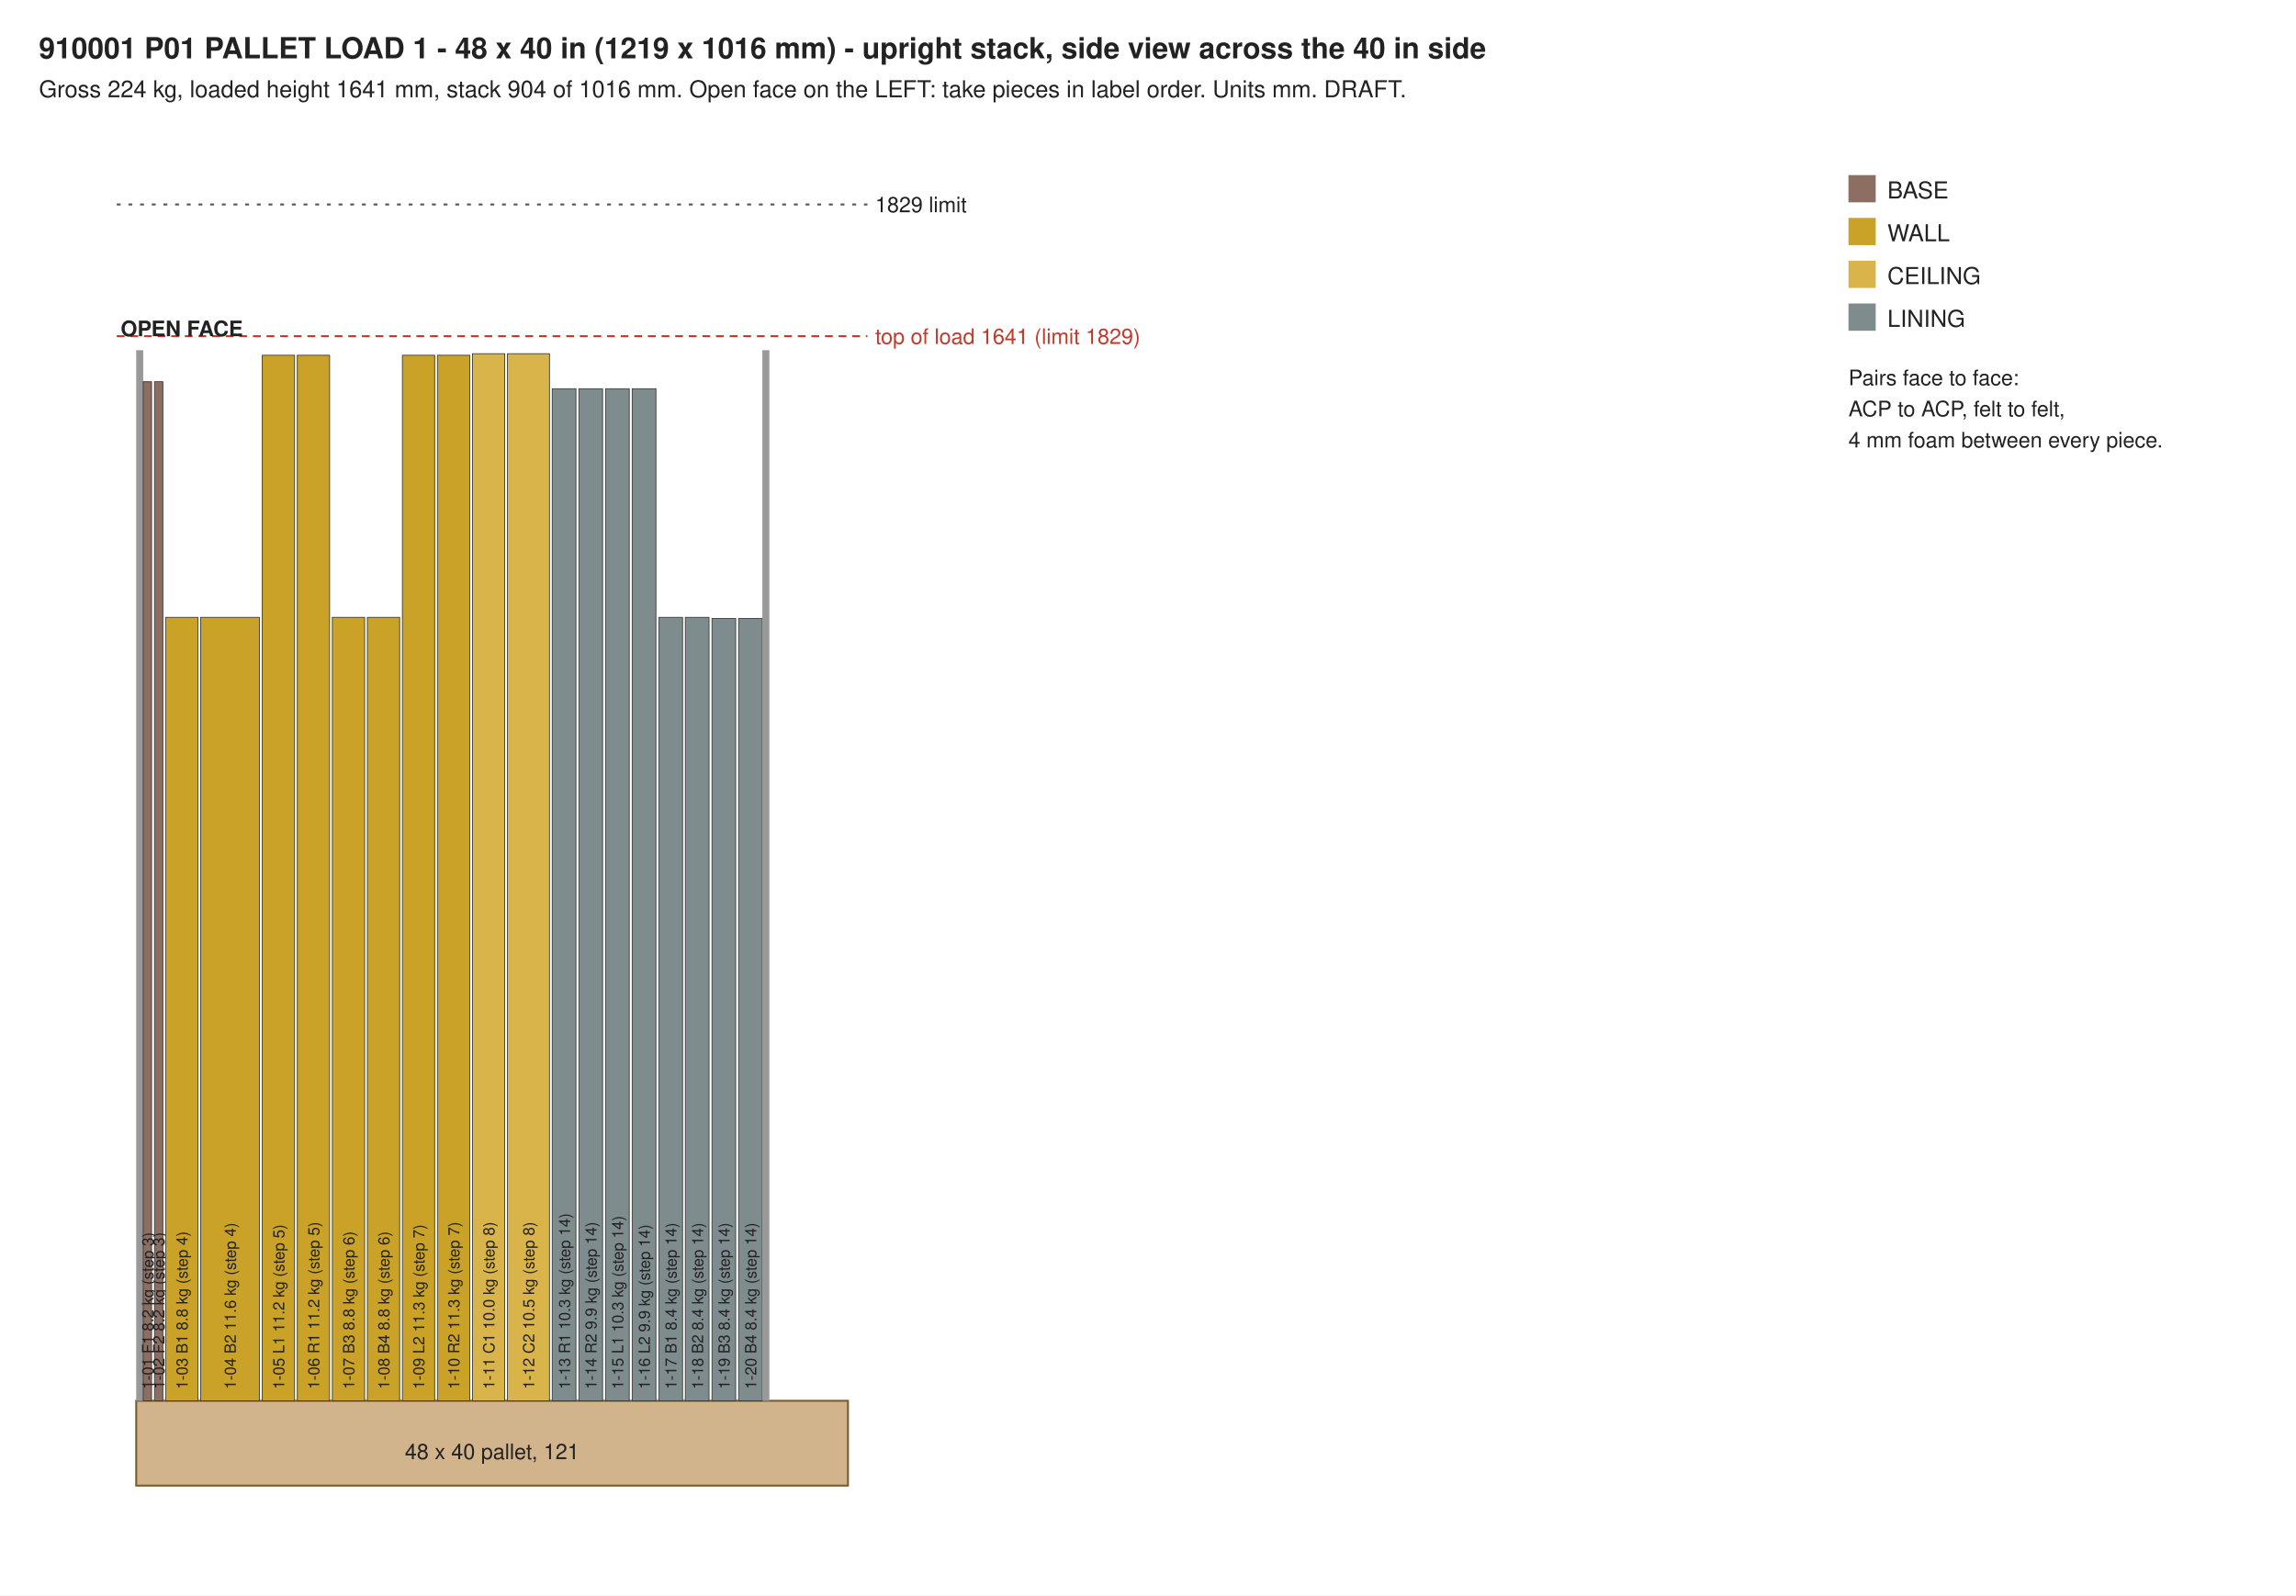
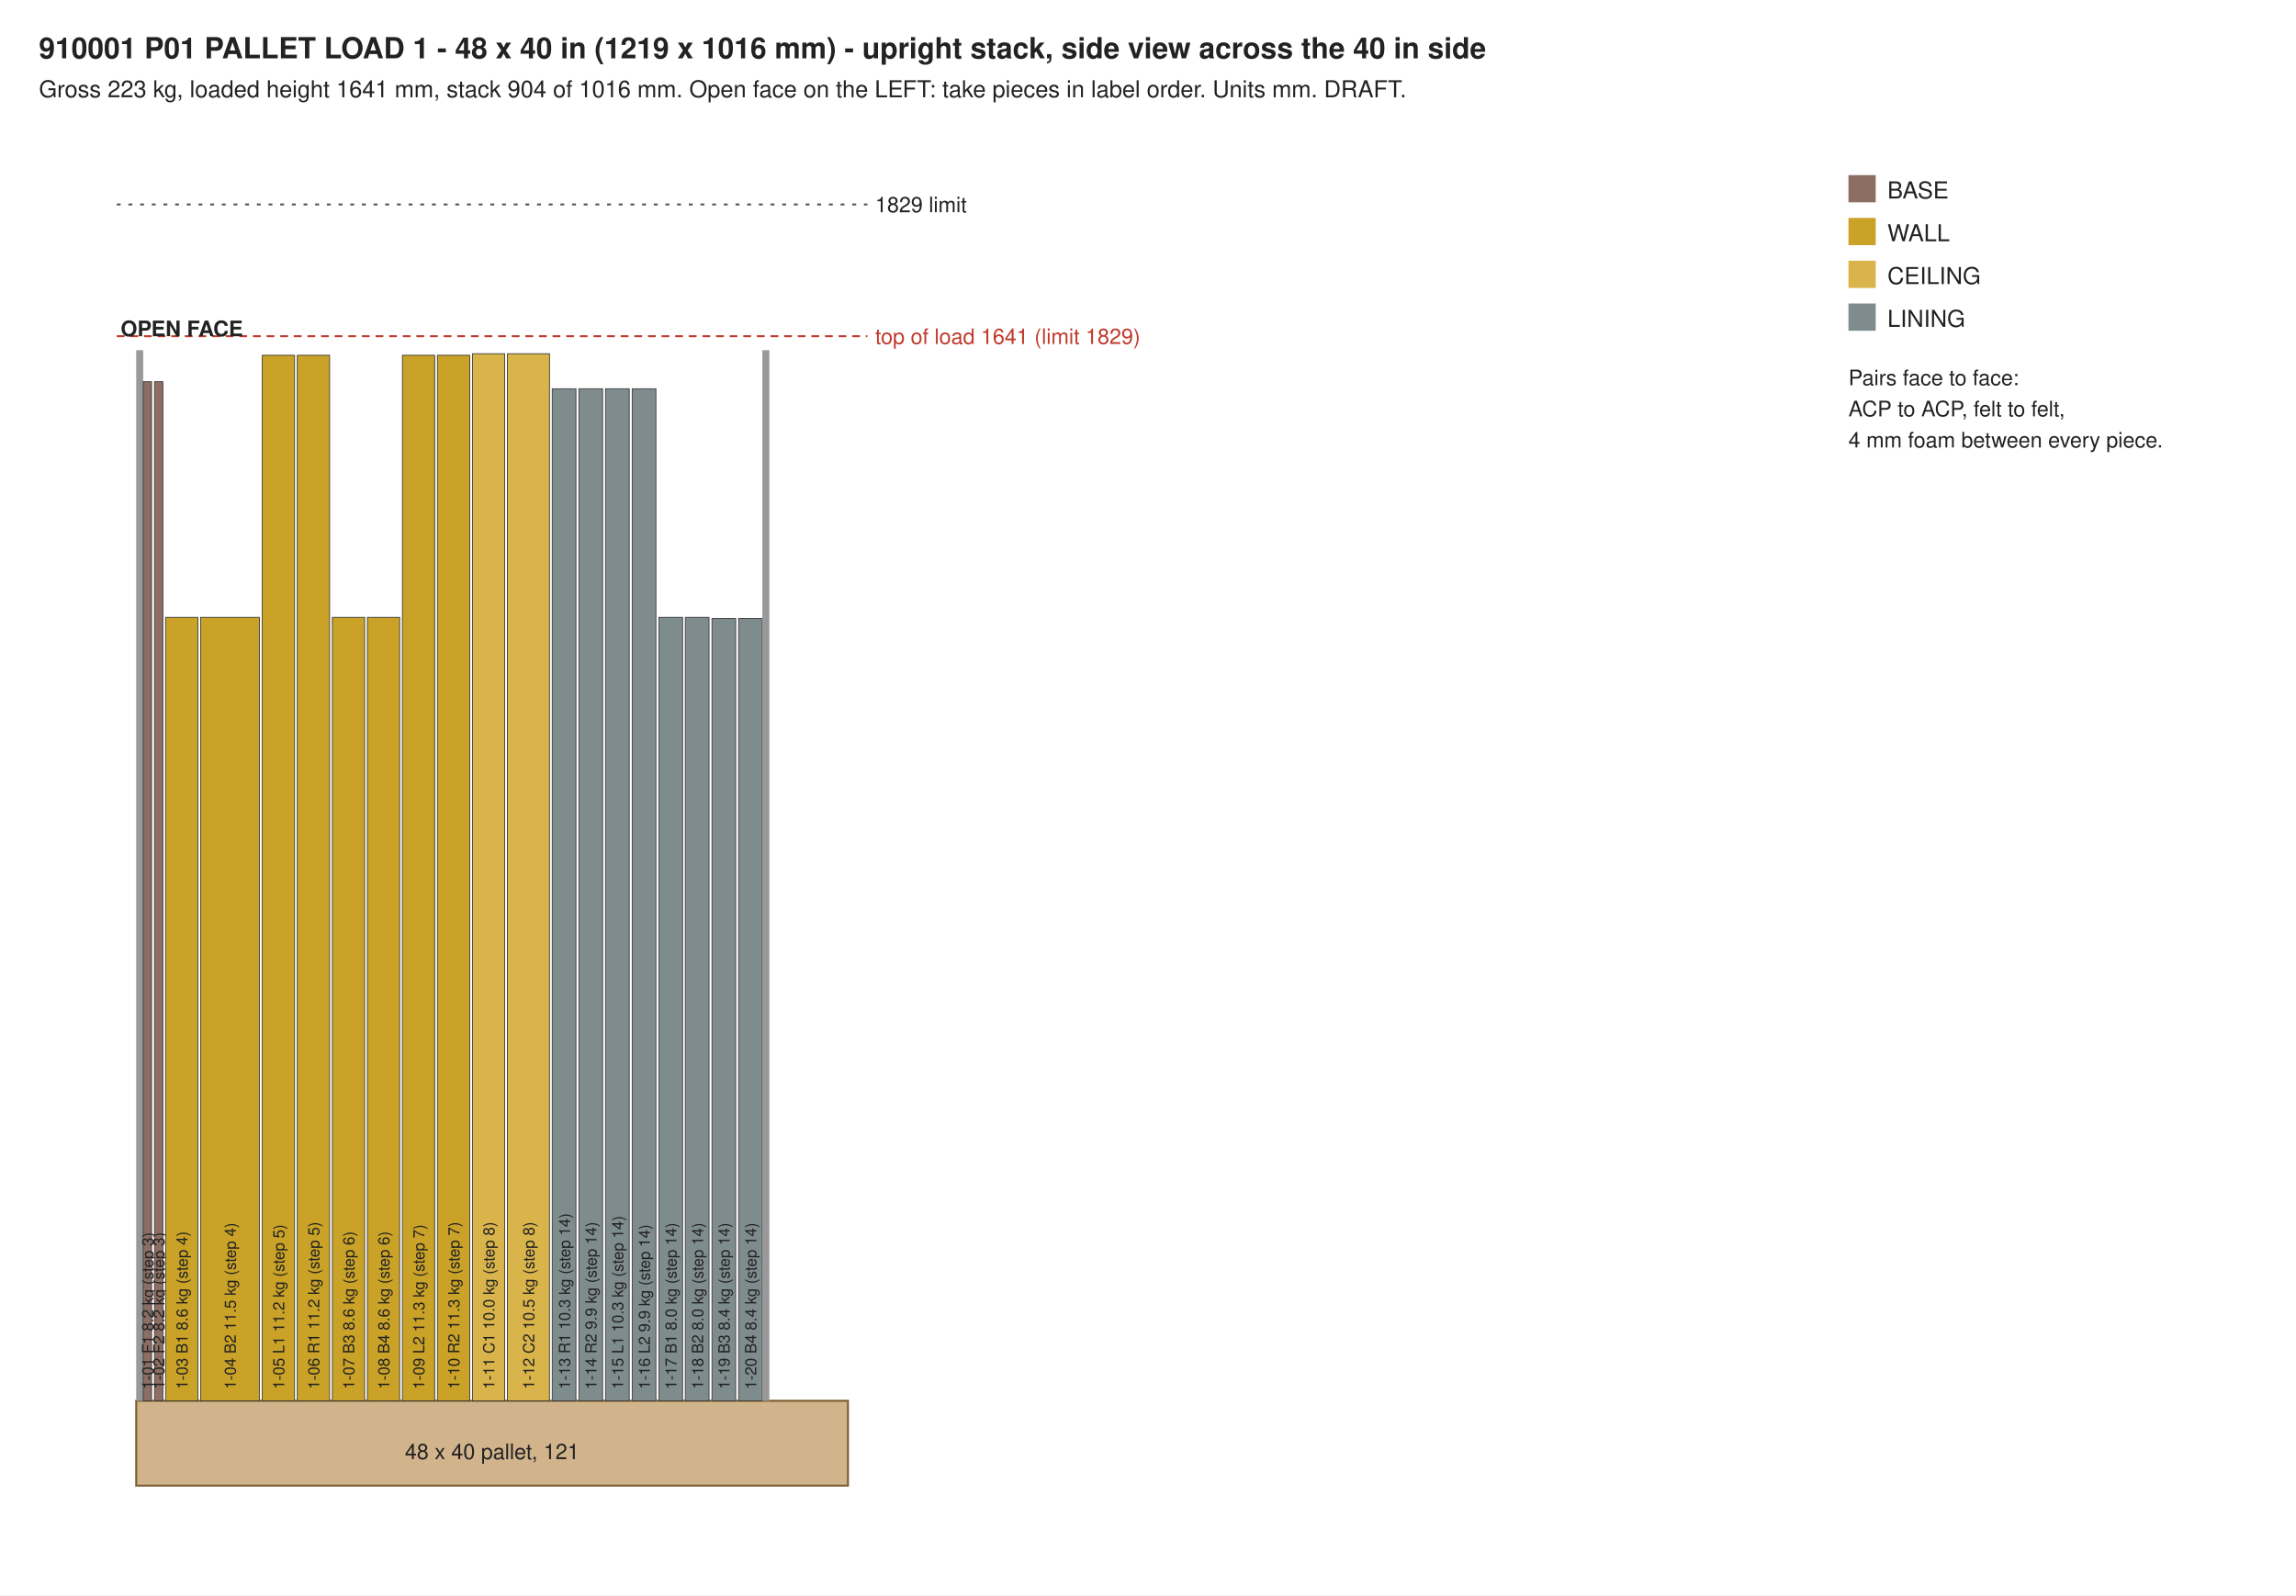
<svg xmlns="http://www.w3.org/2000/svg" width="1180" height="820" viewBox="0 0 1180 820">
  <rect width="1180" height="820" fill="#ffffff" />
  <text x="20.0" y="30.0" font-family="Helvetica, Arial, sans-serif" font-size="15" text-anchor="start" font-weight="bold" fill="#222">910001 P01  PALLET LOAD 1 - 48 x 40 in (1219 x 1016 mm) - upright stack, side view across the 40 in side</text>
-   <text x="20.0" y="50.0" font-family="Helvetica, Arial, sans-serif" font-size="12" text-anchor="start" font-weight="normal" fill="#222">Gross 224 kg, loaded height 1641 mm, stack 904 of 1016 mm. Open face on the LEFT: take pieces in label order. Units mm. DRAFT.</text>
+   <text x="20.0" y="50.0" font-family="Helvetica, Arial, sans-serif" font-size="12" text-anchor="start" font-weight="normal" fill="#222">Gross 223 kg, loaded height 1641 mm, stack 904 of 1016 mm. Open face on the LEFT: take pieces in label order. Units mm. DRAFT.</text>
  <rect x="70" y="720" width="365.8" height="43.6" fill="#d2b48c" stroke="#7a5c2e" />
  <text x="252.9" y="750.0" font-family="Helvetica, Arial, sans-serif" font-size="11" text-anchor="middle" font-weight="normal" fill="#222">48 x 40 pallet, 121</text>
  <rect x="70" y="180.0" width="3.6" height="540.0" fill="#999" />
  <rect x="73.6" y="196.2" width="4.3" height="523.8" fill="#8d6e63" stroke="#333" stroke-width="0.4" />
  <g transform="translate(78.8,714.0) rotate(-90)">
    <text x="0.0" y="0.0" font-family="Helvetica, Arial, sans-serif" font-size="8" text-anchor="start" font-weight="normal" fill="#222">1-01 F1 8.2 kg (step 3)</text>
  </g>
  <rect x="79.4" y="196.2" width="4.3" height="523.8" fill="#8d6e63" stroke="#333" stroke-width="0.4" />
  <g transform="translate(84.5,714.0) rotate(-90)">
    <text x="0.0" y="0.0" font-family="Helvetica, Arial, sans-serif" font-size="8" text-anchor="start" font-weight="normal" fill="#222">1-02 F2 8.2 kg (step 3)</text>
  </g>
  <rect x="85.1" y="317.3" width="16.6" height="402.7" fill="#c9a227" stroke="#333" stroke-width="0.4" />
  <g transform="translate(96.4,714.0) rotate(-90)">
-     <text x="0.0" y="0.0" font-family="Helvetica, Arial, sans-serif" font-size="8" text-anchor="start" font-weight="normal" fill="#222">1-03 B1 8.8 kg (step 4)</text>
+     <text x="0.0" y="0.0" font-family="Helvetica, Arial, sans-serif" font-size="8" text-anchor="start" font-weight="normal" fill="#222">1-03 B1 8.6 kg (step 4)</text>
  </g>
  <rect x="103.1" y="317.3" width="30.2" height="402.7" fill="#c9a227" stroke="#333" stroke-width="0.4" />
  <g transform="translate(121.2,714.0) rotate(-90)">
-     <text x="0.0" y="0.0" font-family="Helvetica, Arial, sans-serif" font-size="8" text-anchor="start" font-weight="normal" fill="#222">1-04 B2 11.6 kg (step 4)</text>
+     <text x="0.0" y="0.0" font-family="Helvetica, Arial, sans-serif" font-size="8" text-anchor="start" font-weight="normal" fill="#222">1-04 B2 11.5 kg (step 4)</text>
  </g>
  <rect x="134.8" y="182.6" width="16.6" height="537.4" fill="#c9a227" stroke="#333" stroke-width="0.4" />
  <g transform="translate(146.1,714.0) rotate(-90)">
    <text x="0.0" y="0.0" font-family="Helvetica, Arial, sans-serif" font-size="8" text-anchor="start" font-weight="normal" fill="#222">1-05 L1 11.2 kg (step 5)</text>
  </g>
  <rect x="152.8" y="182.6" width="16.6" height="537.4" fill="#c9a227" stroke="#333" stroke-width="0.4" />
  <g transform="translate(164.1,714.0) rotate(-90)">
    <text x="0.0" y="0.0" font-family="Helvetica, Arial, sans-serif" font-size="8" text-anchor="start" font-weight="normal" fill="#222">1-06 R1 11.2 kg (step 5)</text>
  </g>
  <rect x="170.8" y="317.3" width="16.6" height="402.7" fill="#c9a227" stroke="#333" stroke-width="0.4" />
  <g transform="translate(182.1,714.0) rotate(-90)">
-     <text x="0.0" y="0.0" font-family="Helvetica, Arial, sans-serif" font-size="8" text-anchor="start" font-weight="normal" fill="#222">1-07 B3 8.8 kg (step 6)</text>
+     <text x="0.0" y="0.0" font-family="Helvetica, Arial, sans-serif" font-size="8" text-anchor="start" font-weight="normal" fill="#222">1-07 B3 8.6 kg (step 6)</text>
  </g>
  <rect x="188.8" y="317.3" width="16.6" height="402.7" fill="#c9a227" stroke="#333" stroke-width="0.4" />
  <g transform="translate(200.1,714.0) rotate(-90)">
-     <text x="0.0" y="0.0" font-family="Helvetica, Arial, sans-serif" font-size="8" text-anchor="start" font-weight="normal" fill="#222">1-08 B4 8.8 kg (step 6)</text>
+     <text x="0.0" y="0.0" font-family="Helvetica, Arial, sans-serif" font-size="8" text-anchor="start" font-weight="normal" fill="#222">1-08 B4 8.6 kg (step 6)</text>
  </g>
  <rect x="206.8" y="182.6" width="16.6" height="537.4" fill="#c9a227" stroke="#333" stroke-width="0.4" />
  <g transform="translate(218.1,714.0) rotate(-90)">
    <text x="0.0" y="0.0" font-family="Helvetica, Arial, sans-serif" font-size="8" text-anchor="start" font-weight="normal" fill="#222">1-09 L2 11.3 kg (step 7)</text>
  </g>
  <rect x="224.8" y="182.6" width="16.6" height="537.4" fill="#c9a227" stroke="#333" stroke-width="0.4" />
  <g transform="translate(236.1,714.0) rotate(-90)">
    <text x="0.0" y="0.0" font-family="Helvetica, Arial, sans-serif" font-size="8" text-anchor="start" font-weight="normal" fill="#222">1-10 R2 11.3 kg (step 7)</text>
  </g>
  <rect x="242.8" y="181.8" width="16.6" height="538.2" fill="#d9b44a" stroke="#333" stroke-width="0.4" />
  <g transform="translate(254.1,714.0) rotate(-90)">
    <text x="0.0" y="0.0" font-family="Helvetica, Arial, sans-serif" font-size="8" text-anchor="start" font-weight="normal" fill="#222">1-11 C1 10.0 kg (step 8)</text>
  </g>
  <rect x="260.8" y="181.8" width="21.6" height="538.2" fill="#d9b44a" stroke="#333" stroke-width="0.4" />
  <g transform="translate(274.6,714.0) rotate(-90)">
    <text x="0.0" y="0.0" font-family="Helvetica, Arial, sans-serif" font-size="8" text-anchor="start" font-weight="normal" fill="#222">1-12 C2 10.5 kg (step 8)</text>
  </g>
  <rect x="283.8" y="199.8" width="12.2" height="520.2" fill="#7f8c8d" stroke="#333" stroke-width="0.4" />
  <g transform="translate(293.0,714.0) rotate(-90)">
    <text x="0.0" y="0.0" font-family="Helvetica, Arial, sans-serif" font-size="8" text-anchor="start" font-weight="normal" fill="#222">1-13 R1 10.3 kg (step 14)</text>
  </g>
  <rect x="297.5" y="199.8" width="12.2" height="520.2" fill="#7f8c8d" stroke="#333" stroke-width="0.4" />
  <g transform="translate(306.6,714.0) rotate(-90)">
    <text x="0.0" y="0.0" font-family="Helvetica, Arial, sans-serif" font-size="8" text-anchor="start" font-weight="normal" fill="#222">1-14 R2 9.9 kg (step 14)</text>
  </g>
  <rect x="311.2" y="199.8" width="12.2" height="520.2" fill="#7f8c8d" stroke="#333" stroke-width="0.4" />
  <g transform="translate(320.3,714.0) rotate(-90)">
    <text x="0.0" y="0.0" font-family="Helvetica, Arial, sans-serif" font-size="8" text-anchor="start" font-weight="normal" fill="#222">1-15 L1 10.3 kg (step 14)</text>
  </g>
  <rect x="324.9" y="199.8" width="12.2" height="520.2" fill="#7f8c8d" stroke="#333" stroke-width="0.4" />
  <g transform="translate(334.0,714.0) rotate(-90)">
    <text x="0.0" y="0.0" font-family="Helvetica, Arial, sans-serif" font-size="8" text-anchor="start" font-weight="normal" fill="#222">1-16 L2 9.9 kg (step 14)</text>
  </g>
  <rect x="338.6" y="317.3" width="12.2" height="402.7" fill="#7f8c8d" stroke="#333" stroke-width="0.4" />
  <g transform="translate(347.7,714.0) rotate(-90)">
-     <text x="0.0" y="0.0" font-family="Helvetica, Arial, sans-serif" font-size="8" text-anchor="start" font-weight="normal" fill="#222">1-17 B1 8.4 kg (step 14)</text>
+     <text x="0.0" y="0.0" font-family="Helvetica, Arial, sans-serif" font-size="8" text-anchor="start" font-weight="normal" fill="#222">1-17 B1 8.0 kg (step 14)</text>
  </g>
  <rect x="352.2" y="317.3" width="12.2" height="402.7" fill="#7f8c8d" stroke="#333" stroke-width="0.4" />
  <g transform="translate(361.4,714.0) rotate(-90)">
-     <text x="0.0" y="0.0" font-family="Helvetica, Arial, sans-serif" font-size="8" text-anchor="start" font-weight="normal" fill="#222">1-18 B2 8.4 kg (step 14)</text>
+     <text x="0.0" y="0.0" font-family="Helvetica, Arial, sans-serif" font-size="8" text-anchor="start" font-weight="normal" fill="#222">1-18 B2 8.0 kg (step 14)</text>
  </g>
  <rect x="365.9" y="317.9" width="12.2" height="402.1" fill="#7f8c8d" stroke="#333" stroke-width="0.4" />
  <g transform="translate(375.0,714.0) rotate(-90)">
    <text x="0.0" y="0.0" font-family="Helvetica, Arial, sans-serif" font-size="8" text-anchor="start" font-weight="normal" fill="#222">1-19 B3 8.4 kg (step 14)</text>
  </g>
  <rect x="379.6" y="317.9" width="12.2" height="402.1" fill="#7f8c8d" stroke="#333" stroke-width="0.4" />
  <g transform="translate(388.7,714.0) rotate(-90)">
    <text x="0.0" y="0.0" font-family="Helvetica, Arial, sans-serif" font-size="8" text-anchor="start" font-weight="normal" fill="#222">1-20 B4 8.4 kg (step 14)</text>
  </g>
  <rect x="391.8" y="180.0" width="3.6" height="540.0" fill="#999" />
  <line x1="60" y1="172.8" x2="445.8" y2="172.8" stroke="#c0392b" stroke-dasharray="4 3" />
  <text x="449.8" y="176.8" font-family="Helvetica, Arial, sans-serif" font-size="11" text-anchor="start" font-weight="normal" fill="#c0392b">top of load 1641 (limit 1829)</text>
  <line x1="60" y1="105.1" x2="445.8" y2="105.1" stroke="#555" stroke-dasharray="2 4" />
  <text x="449.8" y="109.1" font-family="Helvetica, Arial, sans-serif" font-size="11" text-anchor="start" font-weight="normal" fill="#222">1829 limit</text>
  <text x="62.0" y="172.8" font-family="Helvetica, Arial, sans-serif" font-size="11" text-anchor="start" font-weight="bold" fill="#222">OPEN FACE</text>
  <rect x="950" y="90" width="14" height="14" fill="#8d6e63" />
  <text x="970.0" y="102.0" font-family="Helvetica, Arial, sans-serif" font-size="12" text-anchor="start" font-weight="normal" fill="#222">BASE</text>
  <rect x="950" y="112" width="14" height="14" fill="#c9a227" />
  <text x="970.0" y="124.0" font-family="Helvetica, Arial, sans-serif" font-size="12" text-anchor="start" font-weight="normal" fill="#222">WALL</text>
  <rect x="950" y="134" width="14" height="14" fill="#d9b44a" />
  <text x="970.0" y="146.0" font-family="Helvetica, Arial, sans-serif" font-size="12" text-anchor="start" font-weight="normal" fill="#222">CEILING</text>
  <rect x="950" y="156" width="14" height="14" fill="#7f8c8d" />
  <text x="970.0" y="168.0" font-family="Helvetica, Arial, sans-serif" font-size="12" text-anchor="start" font-weight="normal" fill="#222">LINING</text>
  <text x="950.0" y="198.0" font-family="Helvetica, Arial, sans-serif" font-size="11" text-anchor="start" font-weight="normal" fill="#222">Pairs face to face:</text>
  <text x="950.0" y="214.0" font-family="Helvetica, Arial, sans-serif" font-size="11" text-anchor="start" font-weight="normal" fill="#222">ACP to ACP, felt to felt,</text>
  <text x="950.0" y="230.0" font-family="Helvetica, Arial, sans-serif" font-size="11" text-anchor="start" font-weight="normal" fill="#222">4 mm foam between every piece.</text>
</svg>
